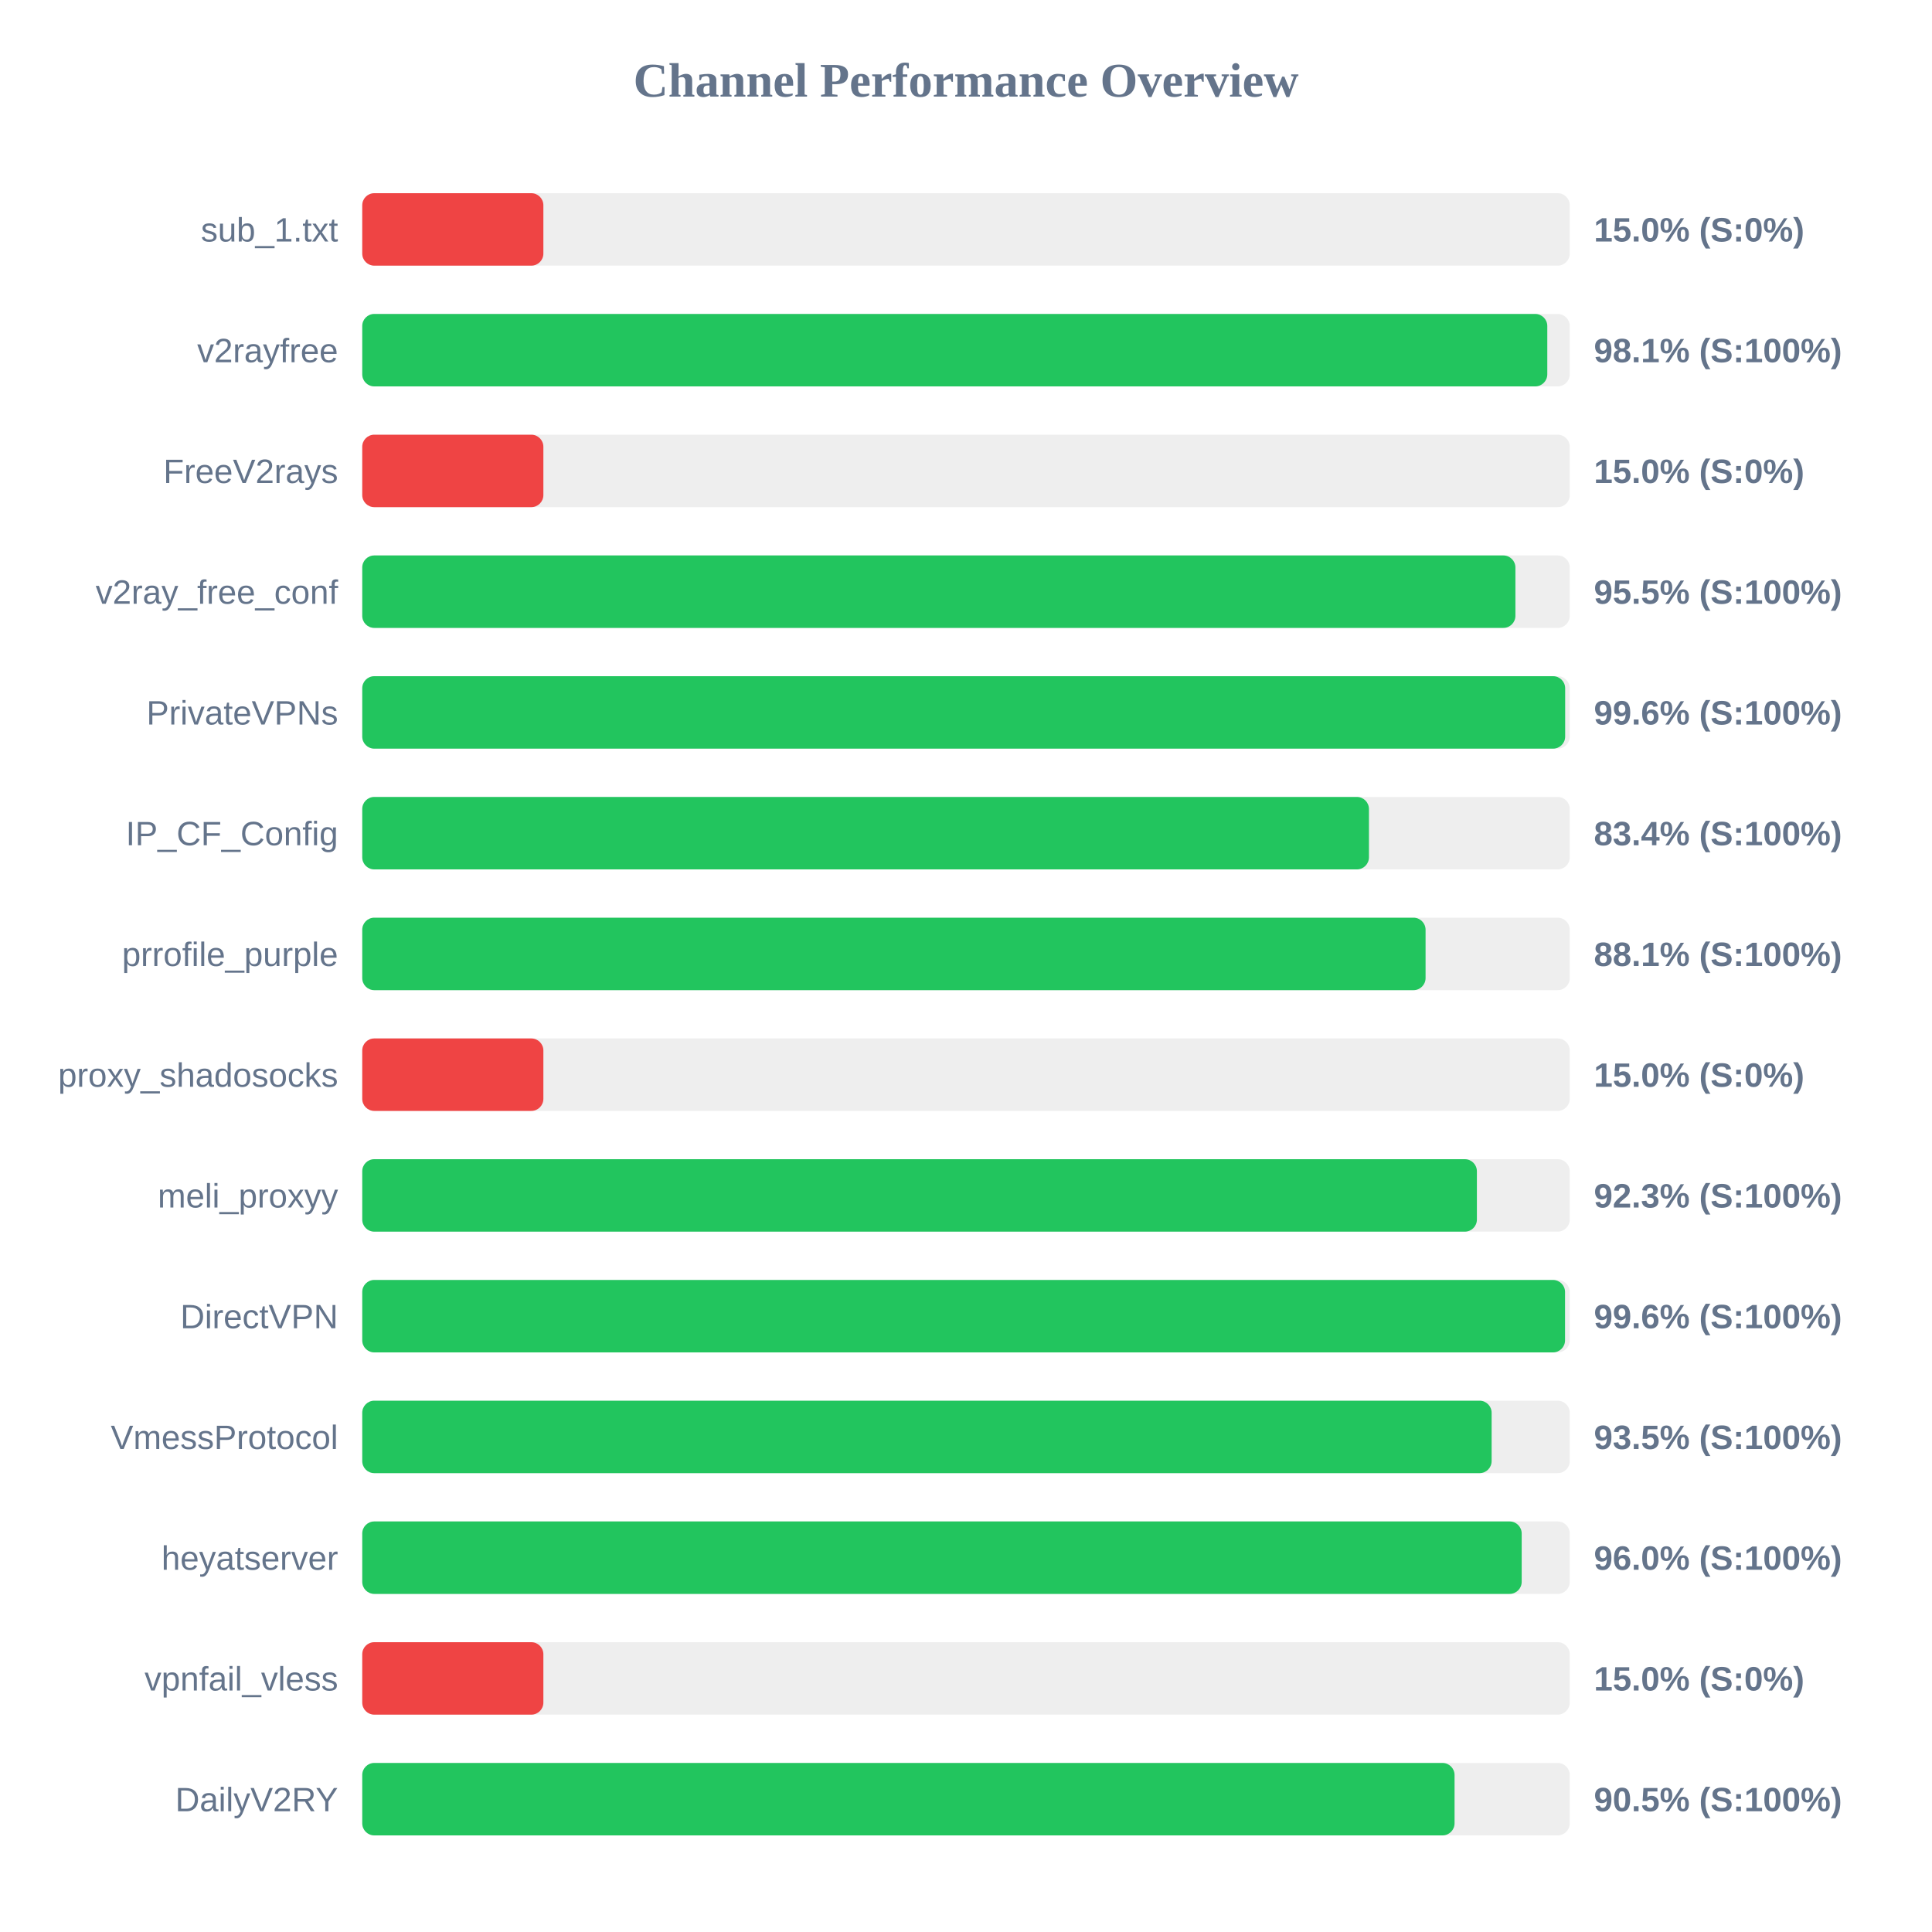
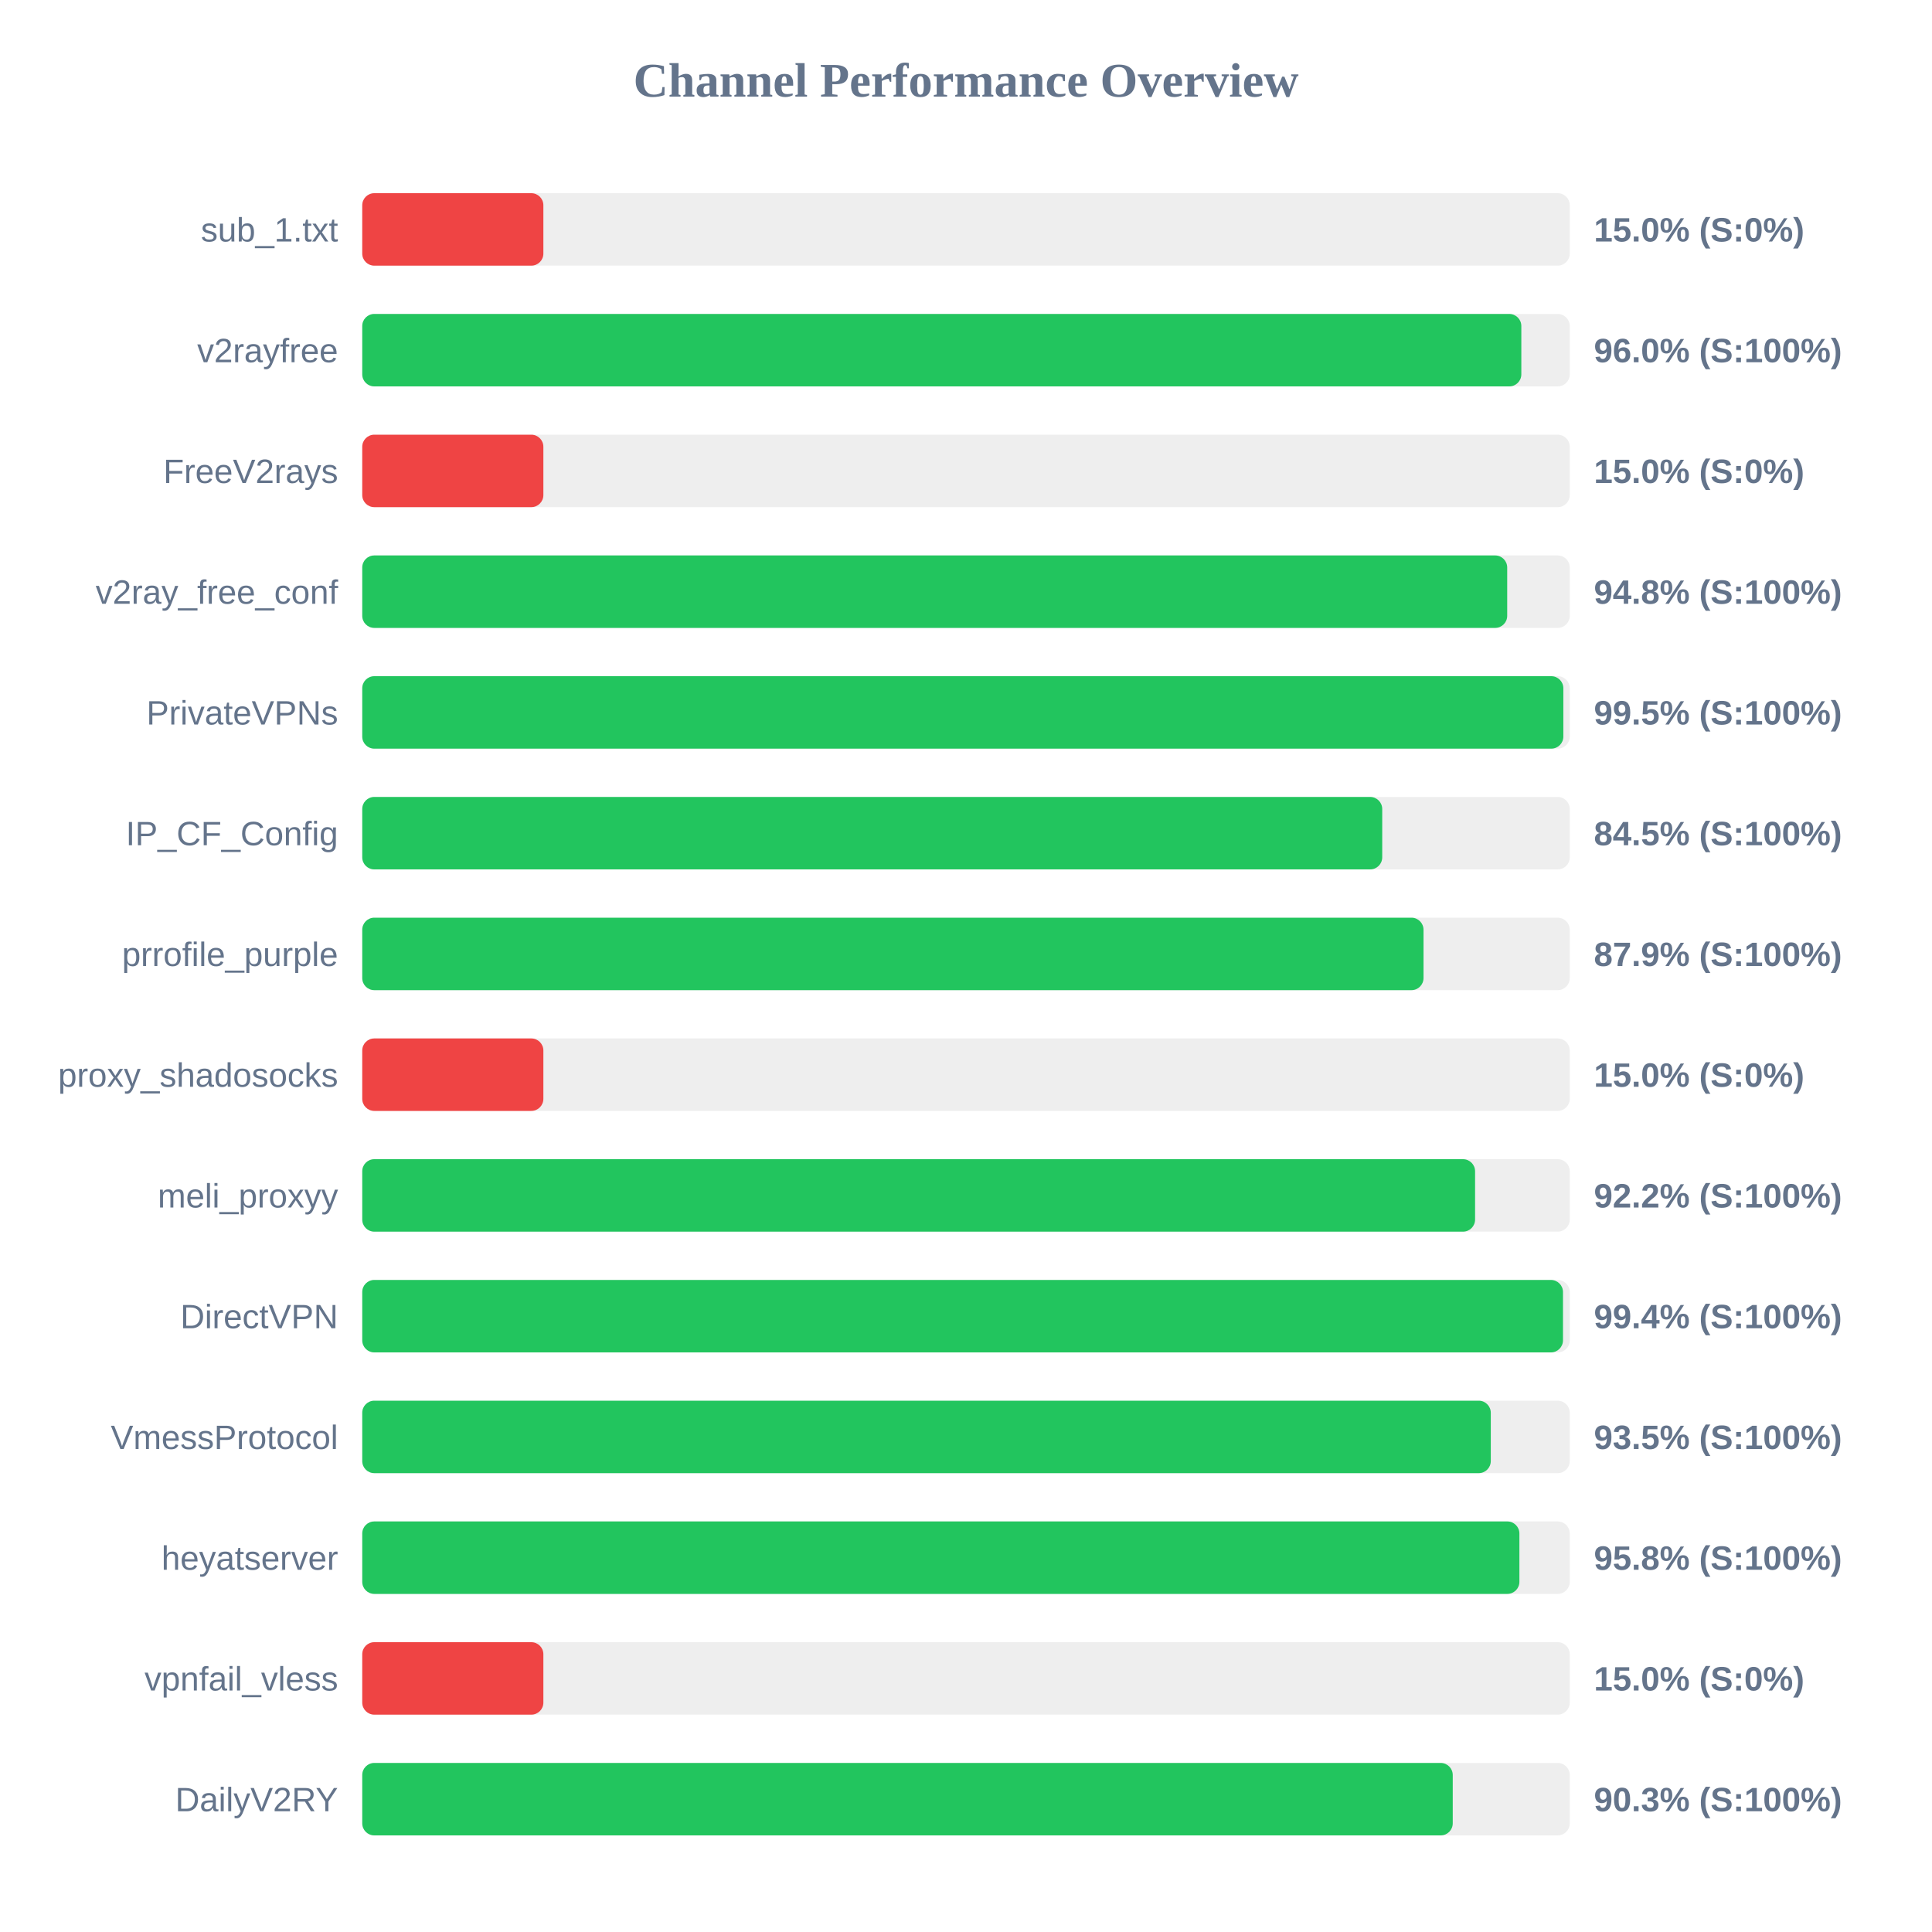
<svg xmlns="http://www.w3.org/2000/svg" width="800" height="800" version="1.1">
  <style>
        .row { font: 14px Arial; fill: #64748b; }
        .score { font: bold 14px Arial; fill: #64748b; }
    </style>
  <text x="400" y="40" text-anchor="middle" font-size="20px" font-weight="bold" fill="#64748b">Channel Performance Overview</text>
  <rect x="150" y="80" width="500" height="30" fill="#eee" rx="5" />
  <rect x="150" y="80" width="75.0" height="30" fill="#ef4444" rx="5" />
  <text x="140" y="100" text-anchor="end" class="row">sub_1.txt</text>
  <text x="660" y="100" text-anchor="start" class="score">15.0% (S:0%)</text>
  <rect x="150" y="130" width="500" height="30" fill="#eee" rx="5" />
-   <rect x="150" y="130" width="490.7" height="30" fill="#22c55e" rx="5" />
+   <rect x="150" y="130" width="479.95" height="30" fill="#22c55e" rx="5" />
  <text x="140" y="150" text-anchor="end" class="row">v2rayfree</text>
-   <text x="660" y="150" text-anchor="start" class="score">98.1% (S:100%)</text>
+   <text x="660" y="150" text-anchor="start" class="score">96.0% (S:100%)</text>
  <rect x="150" y="180" width="500" height="30" fill="#eee" rx="5" />
  <rect x="150" y="180" width="75.0" height="30" fill="#ef4444" rx="5" />
  <text x="140" y="200" text-anchor="end" class="row">FreeV2rays</text>
  <text x="660" y="200" text-anchor="start" class="score">15.0% (S:0%)</text>
  <rect x="150" y="230" width="500" height="30" fill="#eee" rx="5" />
-   <rect x="150" y="230" width="477.5" height="30" fill="#22c55e" rx="5" />
+   <rect x="150" y="230" width="474.1" height="30" fill="#22c55e" rx="5" />
  <text x="140" y="250" text-anchor="end" class="row">v2ray_free_conf</text>
-   <text x="660" y="250" text-anchor="start" class="score">95.5% (S:100%)</text>
+   <text x="660" y="250" text-anchor="start" class="score">94.8% (S:100%)</text>
  <rect x="150" y="280" width="500" height="30" fill="#eee" rx="5" />
-   <rect x="150" y="280" width="498.1" height="30" fill="#22c55e" rx="5" />
+   <rect x="150" y="280" width="497.35" height="30" fill="#22c55e" rx="5" />
  <text x="140" y="300" text-anchor="end" class="row">PrivateVPNs</text>
-   <text x="660" y="300" text-anchor="start" class="score">99.6% (S:100%)</text>
+   <text x="660" y="300" text-anchor="start" class="score">99.5% (S:100%)</text>
  <rect x="150" y="330" width="500" height="30" fill="#eee" rx="5" />
-   <rect x="150" y="330" width="416.85" height="30" fill="#22c55e" rx="5" />
+   <rect x="150" y="330" width="422.35" height="30" fill="#22c55e" rx="5" />
  <text x="140" y="350" text-anchor="end" class="row">IP_CF_Config</text>
-   <text x="660" y="350" text-anchor="start" class="score">83.4% (S:100%)</text>
+   <text x="660" y="350" text-anchor="start" class="score">84.5% (S:100%)</text>
  <rect x="150" y="380" width="500" height="30" fill="#eee" rx="5" />
-   <rect x="150" y="380" width="440.3" height="30" fill="#22c55e" rx="5" />
+   <rect x="150" y="380" width="439.45" height="30" fill="#22c55e" rx="5" />
  <text x="140" y="400" text-anchor="end" class="row">prrofile_purple</text>
-   <text x="660" y="400" text-anchor="start" class="score">88.1% (S:100%)</text>
+   <text x="660" y="400" text-anchor="start" class="score">87.9% (S:100%)</text>
  <rect x="150" y="430" width="500" height="30" fill="#eee" rx="5" />
  <rect x="150" y="430" width="75.0" height="30" fill="#ef4444" rx="5" />
  <text x="140" y="450" text-anchor="end" class="row">proxy_shadosocks</text>
  <text x="660" y="450" text-anchor="start" class="score">15.0% (S:0%)</text>
  <rect x="150" y="480" width="500" height="30" fill="#eee" rx="5" />
-   <rect x="150" y="480" width="461.55" height="30" fill="#22c55e" rx="5" />
+   <rect x="150" y="480" width="460.8" height="30" fill="#22c55e" rx="5" />
  <text x="140" y="500" text-anchor="end" class="row">meli_proxyy</text>
-   <text x="660" y="500" text-anchor="start" class="score">92.3% (S:100%)</text>
+   <text x="660" y="500" text-anchor="start" class="score">92.2% (S:100%)</text>
  <rect x="150" y="530" width="500" height="30" fill="#eee" rx="5" />
-   <rect x="150" y="530" width="498.05" height="30" fill="#22c55e" rx="5" />
+   <rect x="150" y="530" width="497.2" height="30" fill="#22c55e" rx="5" />
  <text x="140" y="550" text-anchor="end" class="row">DirectVPN</text>
-   <text x="660" y="550" text-anchor="start" class="score">99.6% (S:100%)</text>
+   <text x="660" y="550" text-anchor="start" class="score">99.4% (S:100%)</text>
  <rect x="150" y="580" width="500" height="30" fill="#eee" rx="5" />
-   <rect x="150" y="580" width="467.65" height="30" fill="#22c55e" rx="5" />
+   <rect x="150" y="580" width="467.3" height="30" fill="#22c55e" rx="5" />
  <text x="140" y="600" text-anchor="end" class="row">VmessProtocol</text>
  <text x="660" y="600" text-anchor="start" class="score">93.5% (S:100%)</text>
  <rect x="150" y="630" width="500" height="30" fill="#eee" rx="5" />
-   <rect x="150" y="630" width="480.1" height="30" fill="#22c55e" rx="5" />
+   <rect x="150" y="630" width="479.15" height="30" fill="#22c55e" rx="5" />
  <text x="140" y="650" text-anchor="end" class="row">heyatserver</text>
-   <text x="660" y="650" text-anchor="start" class="score">96.0% (S:100%)</text>
+   <text x="660" y="650" text-anchor="start" class="score">95.8% (S:100%)</text>
  <rect x="150" y="680" width="500" height="30" fill="#eee" rx="5" />
  <rect x="150" y="680" width="75.0" height="30" fill="#ef4444" rx="5" />
  <text x="140" y="700" text-anchor="end" class="row">vpnfail_vless</text>
  <text x="660" y="700" text-anchor="start" class="score">15.0% (S:0%)</text>
  <rect x="150" y="730" width="500" height="30" fill="#eee" rx="5" />
-   <rect x="150" y="730" width="452.3" height="30" fill="#22c55e" rx="5" />
+   <rect x="150" y="730" width="451.55" height="30" fill="#22c55e" rx="5" />
  <text x="140" y="750" text-anchor="end" class="row">DailyV2RY</text>
-   <text x="660" y="750" text-anchor="start" class="score">90.5% (S:100%)</text>
+   <text x="660" y="750" text-anchor="start" class="score">90.3% (S:100%)</text>
</svg>
